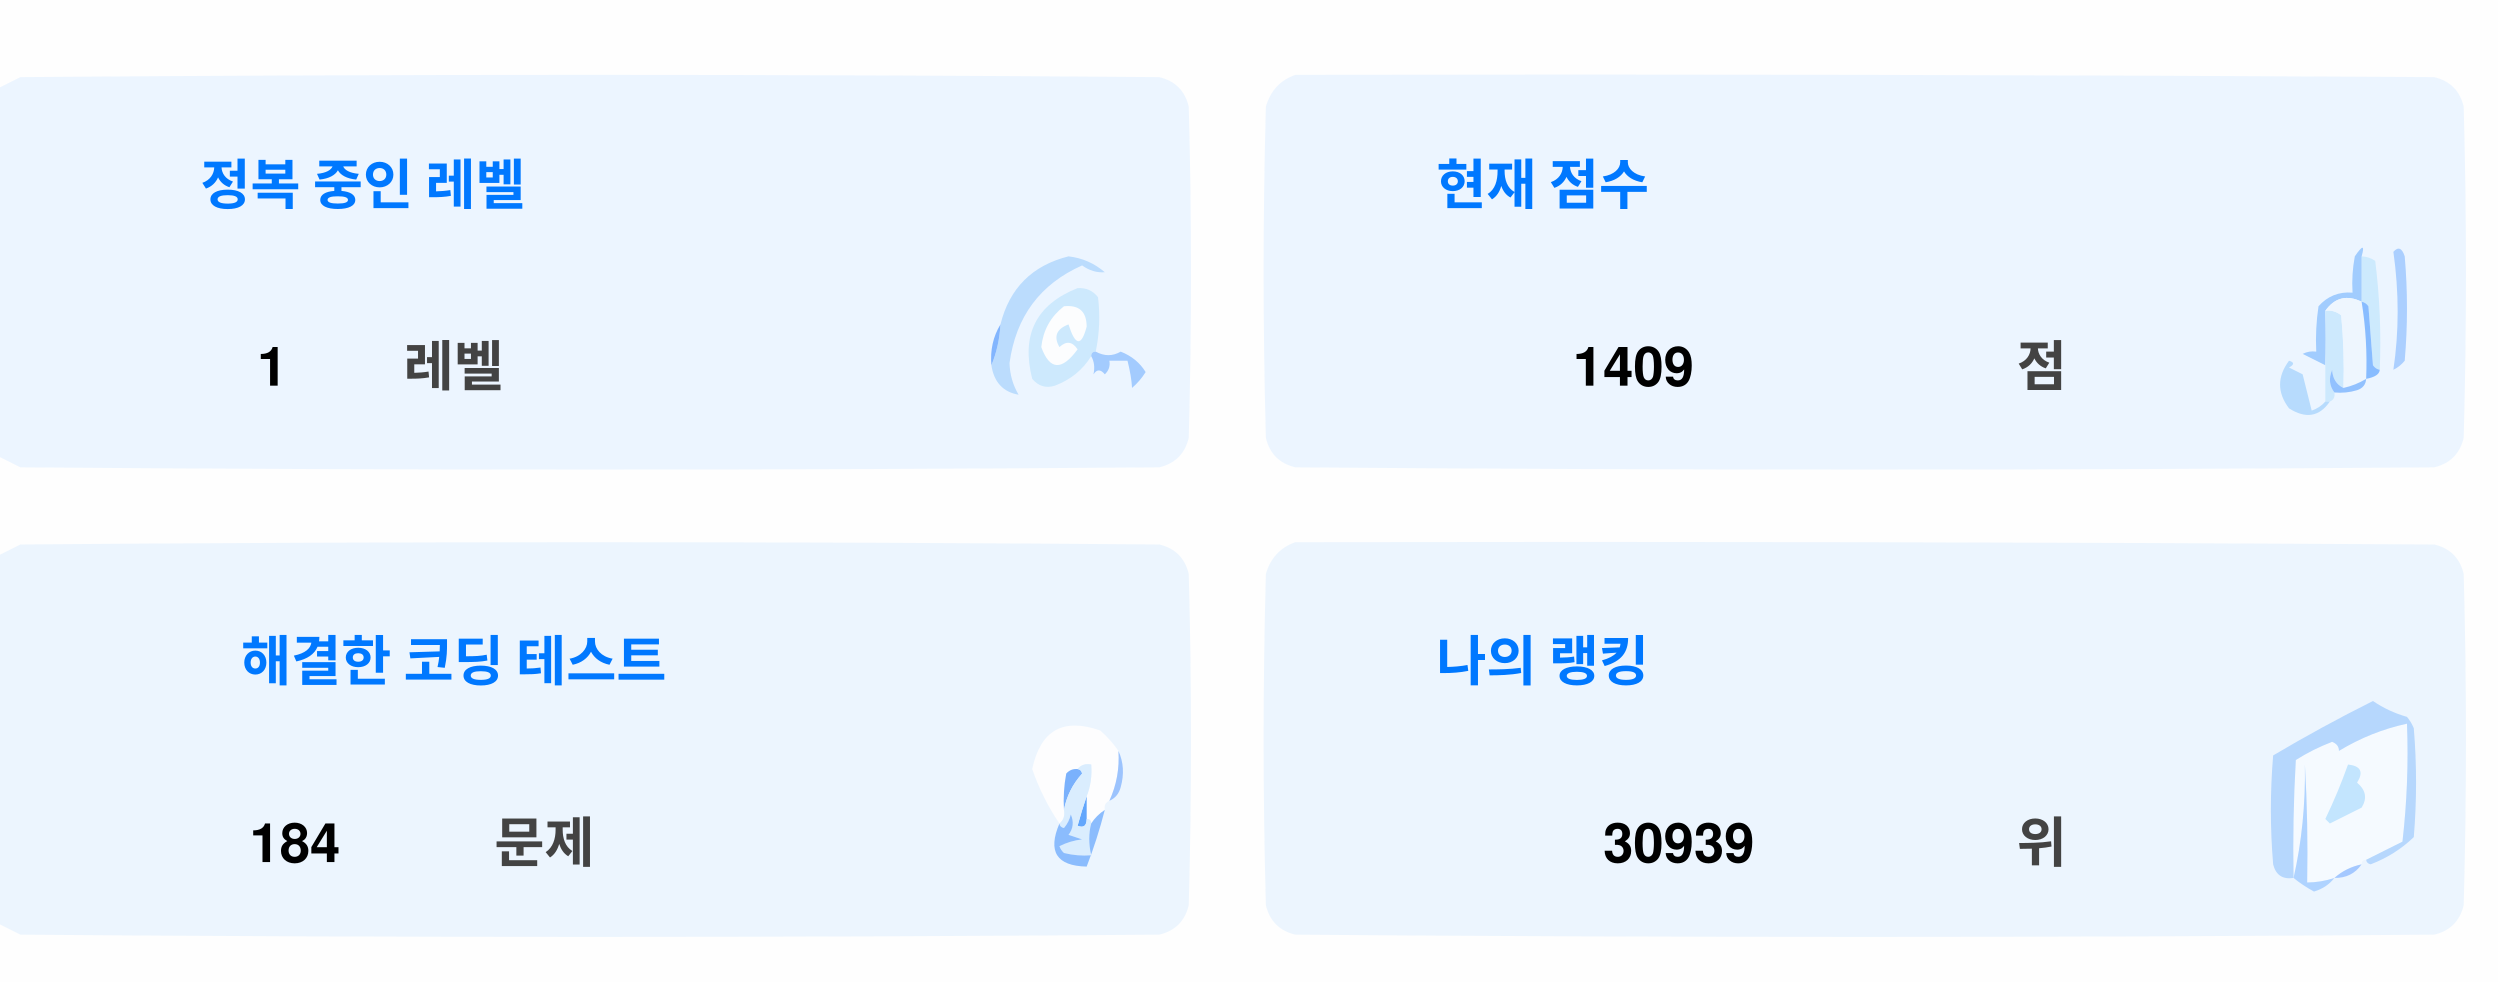
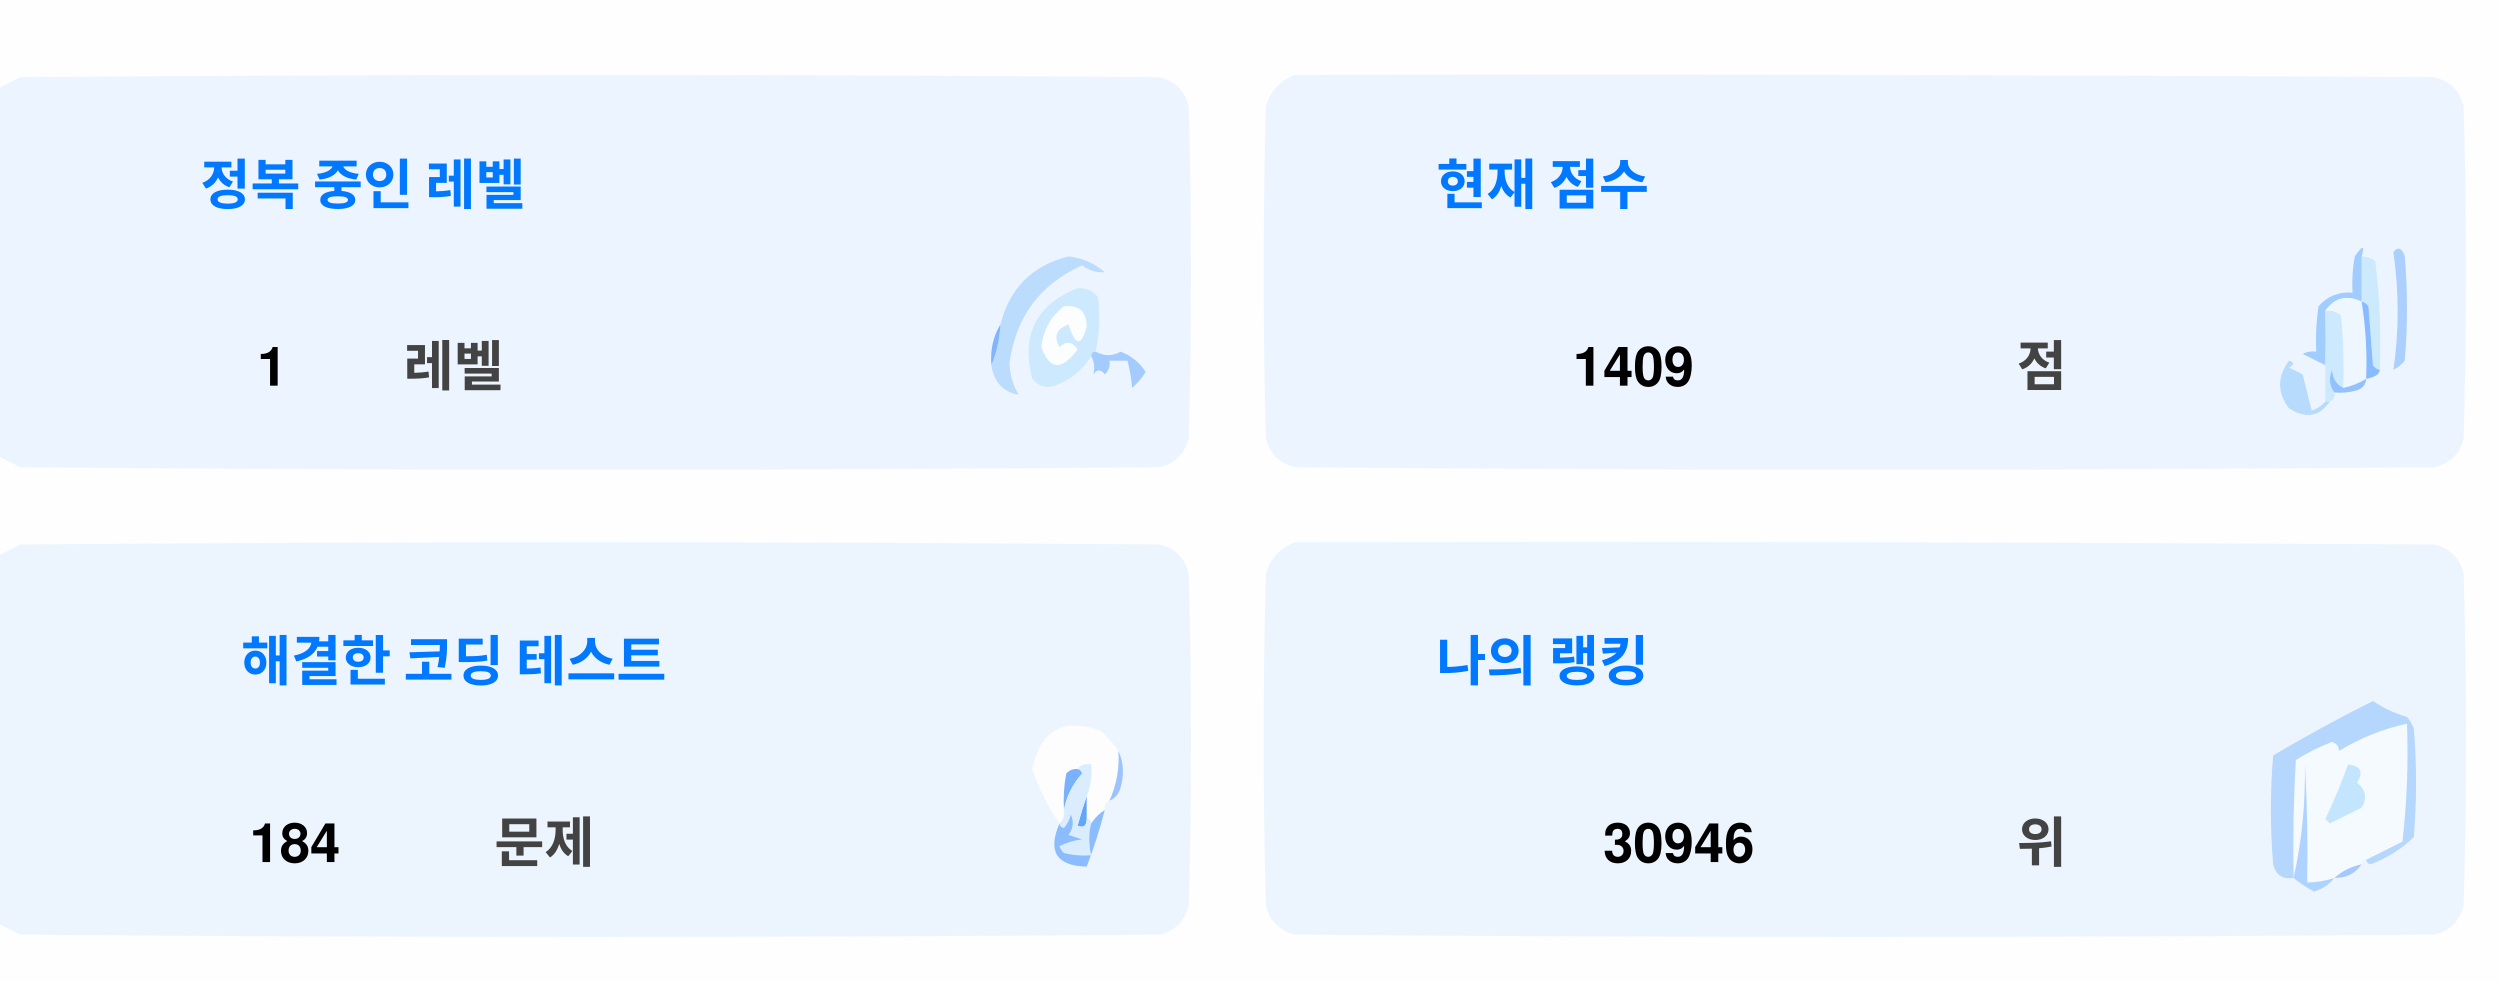
<svg xmlns="http://www.w3.org/2000/svg" version="1.1" width="551px" height="217px" style="shape-rendering:geometricPrecision; text-rendering:geometricPrecision; image-rendering:optimizeQuality; fill-rule:evenodd; clip-rule:evenodd">
  <style>.title {fill: #434343;font-size: 1rem;line-height: 1.5rem;font-weight: bold;font-family: -apple-system, BlinkMacSystemFont, Segoe UI, Helvetica, Arial, sans-serif, Apple Color Emoji, Segoe UI Emoji;}.desc {fill: #434343;font-size: 2.5rem;font-weight: bold;line-height: 1.5rem;font-family: -apple-system, BlinkMacSystemFont, Segoe UI, Helvetica, Arial, sans-serif, Apple Color Emoji, Segoe UI Emoji;}.desc-2 {fill: #434343;font-size: 1rem;font-weight: bold;line-height: 1.5rem;font-family: -apple-system, BlinkMacSystemFont, Segoe UI, Helvetica, Arial, sans-serif, Apple Color Emoji, Segoe UI Emoji;}.text, .desc {animation: twinkling 4s ease-in-out infinite;}@keyframes twinkling {40% { opacity: 1; }50% { opacity: 0.5; }60% { opacity: 1; }70% { opacity: 0.5; }80% { opacity: 1; }}</style>
  <g>
    <path style="opacity:1" fill="#fefefe" d="M -0.5,-0.5 C 183.167,-0.5 366.833,-0.5 550.5,-0.5C 550.5,71.833 550.5,144.167 550.5,216.5C 366.833,216.5 183.167,216.5 -0.5,216.5C -0.5,212.167 -0.5,207.833 -0.5,203.5C 1.14,204.32 2.807,205.153 4.5,206C 88.167,206.667 171.833,206.667 255.5,206C 259,205.167 261.167,203 262,199.5C 262.667,175.167 262.667,150.833 262,126.5C 261.167,123 259,120.833 255.5,120C 171.833,119.333 88.167,119.333 4.5,120C 2.807,120.847 1.14,121.68 -0.5,122.5C -0.5,115.167 -0.5,107.833 -0.5,100.5C 1.14,101.32 2.807,102.153 4.5,103C 88.167,103.667 171.833,103.667 255.5,103C 259,102.167 261.167,100 262,96.5C 262.667,72.167 262.667,47.833 262,23.5C 261.167,20 259,17.833 255.5,17C 171.833,16.333 88.167,16.333 4.5,17C 2.807,17.847 1.14,18.68 -0.5,19.5C -0.5,12.833 -0.5,6.167 -0.5,-0.5 Z" />
  </g>
  <g>
    <path style="opacity:1" fill="#ecf5ff" d="M -0.5,100.5 C -0.5,73.5 -0.5,46.5 -0.5,19.5C 1.14,18.68 2.807,17.847 4.5,17C 88.167,16.333 171.833,16.333 255.5,17C 259,17.833 261.167,20 262,23.5C 262.667,47.833 262.667,72.167 262,96.5C 261.167,100 259,102.167 255.5,103C 171.833,103.667 88.167,103.667 4.5,103C 2.807,102.153 1.14,101.32 -0.5,100.5 Z" />
  </g>
  <g>
    <path style="opacity:1" fill="#ecf5ff" d="M 285.5,16.5 C 369.167,16.333 452.834,16.5 536.5,17C 540,17.833 542.167,20 543,23.5C 543.667,47.833 543.667,72.167 543,96.5C 542.167,100 540,102.167 536.5,103C 452.833,103.667 369.167,103.667 285.5,103C 282,102.167 279.833,100 279,96.5C 278.333,72.167 278.333,47.833 279,23.5C 280.018,19.985 282.185,17.652 285.5,16.5 Z" />
  </g>
  <g>
    <path style="opacity:1" fill="#cdeafd" d="M 520.5,56.5 C 521.583,56.539 522.583,56.873 523.5,57.5C 524.498,65.472 524.831,73.472 524.5,81.5C 523.883,81.389 523.383,81.056 523,80.5C 522.667,76.167 522.333,71.833 522,67.5C 521.617,66.944 521.117,66.611 520.5,66.5C 520.5,63.167 520.5,59.833 520.5,56.5 Z" />
  </g>
  <g>
    <path style="opacity:1" fill="#abcfff" d="M 527.5,55.5 C 528.566,54.308 529.399,54.641 530,56.5C 530.667,64.167 530.667,71.833 530,79.5C 529.311,80.357 528.478,81.023 527.5,81.5C 528.758,73.08 528.758,64.414 527.5,55.5 Z" />
  </g>
  <g>
    <path style="opacity:1" fill="#bbdcfd" d="M 218.5,80.5 C 219.657,77.727 220.324,74.727 220.5,71.5C 222.49,63.51 227.49,58.51 235.5,56.5C 238.528,56.847 241.194,58.014 243.5,60C 241.744,60.141 240.078,59.641 238.5,58.5C 229.247,62.607 223.914,69.773 222.5,80C 222.565,82.526 223.232,84.859 224.5,87C 221.07,86.397 219.07,84.231 218.5,80.5 Z" />
  </g>
  <g>
    <path style="opacity:1" fill="#cde9fd" d="M 241.5,77.5 C 240.833,77.5 240.5,77.833 240.5,78.5C 238.628,81.529 235.961,83.695 232.5,85C 230.536,85.624 228.869,85.124 227.5,83.5C 225.021,73.791 228.354,67.124 237.5,63.5C 239.374,63.39 240.874,64.056 242,65.5C 242.497,69.524 242.331,73.524 241.5,77.5 Z" />
  </g>
  <g>
    <path style="opacity:1" fill="#fcfdfe" d="M 234.5,67.5 C 237.826,67.162 239.493,68.662 239.5,72C 238.334,76.434 237,76.267 235.5,71.5C 232.832,72.515 232.166,74.182 233.5,76.5C 235.017,75.089 236.351,75.256 237.5,77C 234.006,81.771 231.34,81.605 229.5,76.5C 229.904,72.771 231.571,69.771 234.5,67.5 Z" />
  </g>
  <g>
    <path style="opacity:1" fill="#a1ccfe" d="M 520.5,56.5 C 520.5,59.833 520.5,63.167 520.5,66.5C 517.238,64.922 514.572,65.589 512.5,68.5C 512.617,72.81 512.617,76.81 512.5,80.5C 510.86,79.68 509.193,78.847 507.5,78C 508.448,77.517 509.448,77.35 510.5,77.5C 510.335,74.15 510.502,70.817 511,67.5C 512.995,65.253 515.495,64.253 518.5,64.5C 518.336,61.813 518.503,59.146 519,56.5C 520.731,53.969 521.231,53.969 520.5,56.5 Z" />
  </g>
  <g>
    <path style="opacity:1" fill="#cde9fd" d="M 512.5,68.5 C 513.822,68.33 514.989,68.663 516,69.5C 516.499,74.823 516.666,80.156 516.5,85.5C 514.955,84.77 514.122,83.437 514,81.5C 513.22,83.387 513.387,85.054 514.5,86.5C 514.672,87.492 514.338,88.158 513.5,88.5C 513.167,88.5 512.833,88.5 512.5,88.5C 512.5,85.833 512.5,83.167 512.5,80.5C 512.617,76.81 512.617,72.81 512.5,68.5 Z" />
  </g>
  <g>
    <path style="opacity:1" fill="#eef6fe" d="M 520.5,66.5 C 521.407,72.106 521.74,77.773 521.5,83.5C 519.95,84.441 518.284,85.108 516.5,85.5C 516.666,80.156 516.499,74.823 516,69.5C 514.989,68.663 513.822,68.33 512.5,68.5C 514.572,65.589 517.238,64.922 520.5,66.5 Z" />
  </g>
  <g>
    <path style="opacity:1" fill="#88bcff" d="M 520.5,66.5 C 521.117,66.611 521.617,66.944 522,67.5C 522.333,71.833 522.667,76.167 523,80.5C 523.383,81.056 523.883,81.389 524.5,81.5C 524.445,82.469 523.445,83.136 521.5,83.5C 521.74,77.773 521.407,72.106 520.5,66.5 Z" />
  </g>
  <g>
    <path style="opacity:1" fill="#82b5fe" d="M 220.5,71.5 C 220.324,74.727 219.657,77.727 218.5,80.5C 218.215,77.171 218.882,74.171 220.5,71.5 Z" />
  </g>
  <g>
    <path style="opacity:1" fill="#a3cbfe" d="M 240.5,78.5 C 240.5,77.833 240.833,77.5 241.5,77.5C 243.391,78.536 245.224,78.536 247,77.5C 249.391,78.429 251.225,79.929 252.5,82C 251.681,83.319 250.681,84.486 249.5,85.5C 249.409,83.777 249.075,81.777 248.5,79.5C 247.167,79.5 245.833,79.5 244.5,79.5C 244.719,80.675 244.386,81.675 243.5,82.5C 242.575,81.359 241.741,81.359 241,82.5C 241.331,80.981 241.164,79.648 240.5,78.5 Z" />
  </g>
  <g>
    <path style="opacity:1" fill="#b7dbfd" d="M 512.5,88.5 C 512.833,88.5 513.167,88.5 513.5,88.5C 511.199,91.857 508.199,92.357 504.5,90C 501.872,86.535 501.872,83.035 504.5,79.5C 505.696,79.846 505.696,80.346 504.5,81C 505.5,81.5 506.5,82 507.5,82.5C 508.167,85.167 508.833,87.833 509.5,90.5C 510.739,90.058 511.739,89.391 512.5,88.5 Z" />
  </g>
  <g>
    <path style="opacity:1" fill="#92c1fe" d="M 516.5,85.5 C 518.284,85.108 519.95,84.441 521.5,83.5C 521.423,84.75 520.756,85.583 519.5,86C 517.866,86.493 516.199,86.66 514.5,86.5C 513.387,85.054 513.22,83.387 514,81.5C 514.122,83.437 514.955,84.77 516.5,85.5 Z" />
  </g>
  <g>
    <path style="opacity:1" fill="#ecf5fe" d="M -0.5,203.5 C -0.5,176.5 -0.5,149.5 -0.5,122.5C 1.14,121.68 2.807,120.847 4.5,120C 88.167,119.333 171.833,119.333 255.5,120C 259,120.833 261.167,123 262,126.5C 262.667,150.833 262.667,175.167 262,199.5C 261.167,203 259,205.167 255.5,206C 171.833,206.667 88.167,206.667 4.5,206C 2.807,205.153 1.14,204.32 -0.5,203.5 Z" />
  </g>
  <g>
    <path style="opacity:1" fill="#ecf5fe" d="M 285.5,119.5 C 369.167,119.333 452.834,119.5 536.5,120C 540,120.833 542.167,123 543,126.5C 543.667,150.833 543.667,175.167 543,199.5C 542.167,203 540,205.167 536.5,206C 452.833,206.667 369.167,206.667 285.5,206C 282,205.167 279.833,203 279,199.5C 278.333,175.167 278.333,150.833 279,126.5C 280.018,122.985 282.185,120.652 285.5,119.5 Z" />
  </g>
  <g>
    <path style="opacity:1" fill="#fdfdfe" d="M 246.5,165.5 C 246.758,169.367 246.092,173.034 244.5,176.5C 243.662,176.842 243.328,177.508 243.5,178.5C 242.272,179.306 241.272,180.306 240.5,181.5C 240.5,180.833 240.167,180.5 239.5,180.5C 239.5,178.833 239.5,177.167 239.5,175.5C 240.369,173.283 240.702,170.95 240.5,168.5C 239.209,168.263 238.209,168.596 237.5,169.5C 236.504,169.414 235.671,169.748 235,170.5C 234.503,173.146 234.336,175.813 234.5,178.5C 234.737,179.791 234.404,180.791 233.5,181.5C 230.986,177.806 228.986,173.806 227.5,169.5C 229.309,160.957 234.309,158.124 242.5,161C 244.07,162.397 245.404,163.897 246.5,165.5 Z" />
  </g>
  <g>
    <path style="opacity:1" fill="#f5faff" d="M 521.5,189.5 C 520.833,189.5 520.5,189.833 520.5,190.5C 518.181,190.992 516.181,191.992 514.5,193.5C 512.565,194.15 510.565,194.483 508.5,194.5C 508.666,185.827 508.5,177.16 508,168.5C 508.141,177.227 507.308,185.56 505.5,193.5C 505.334,184.827 505.5,176.16 506,167.5C 508.527,165.903 511.194,164.57 514,163.5C 515.011,163.892 515.511,164.559 515.5,165.5C 520.21,162.641 525.21,160.641 530.5,159.5C 530.831,168.192 530.498,176.859 529.5,185.5C 526.807,186.847 524.14,188.18 521.5,189.5 Z" />
  </g>
  <g>
    <path style="opacity:1" fill="#b6d7fd" d="M 521.5,189.5 C 524.14,188.18 526.807,186.847 529.5,185.5C 530.498,176.859 530.831,168.192 530.5,159.5C 525.21,160.641 520.21,162.641 515.5,165.5C 515.511,164.559 515.011,163.892 514,163.5C 511.194,164.57 508.527,165.903 506,167.5C 505.5,176.16 505.334,184.827 505.5,193.5C 503.089,193.863 501.589,192.863 501,190.5C 500.333,182.5 500.333,174.5 501,166.5C 508.173,162.246 515.507,158.246 523,154.5C 525.304,156.068 527.804,157.235 530.5,158C 531.126,158.75 531.626,159.584 532,160.5C 532.667,168.5 532.667,176.5 532,184.5C 529.292,187.111 526.125,189.111 522.5,190.5C 521.893,190.376 521.56,190.043 521.5,189.5 Z" />
  </g>
  <g>
    <path style="opacity:1" fill="#c3e5fe" d="M 517.5,168.5 C 520.317,168.801 520.984,170.134 519.5,172.5C 521.439,174.122 521.772,175.956 520.5,178C 518.167,179.167 515.833,180.333 513.5,181.5C 513.167,181.167 512.833,180.833 512.5,180.5C 514.414,176.515 516.081,172.515 517.5,168.5 Z" />
  </g>
  <g>
    <path style="opacity:1" fill="#7ab1fc" d="M 237.5,169.5 C 238.043,169.56 238.376,169.893 238.5,170.5C 236.395,172.836 235.062,175.503 234.5,178.5C 234.336,175.813 234.503,173.146 235,170.5C 235.671,169.748 236.504,169.414 237.5,169.5 Z" />
  </g>
  <g>
    <path style="opacity:1" fill="#afd3ff" d="M 514.5,193.5 C 513.378,194.947 511.878,195.947 510,196.5C 508.348,195.601 506.848,194.601 505.5,193.5C 507.308,185.56 508.141,177.227 508,168.5C 508.5,177.16 508.666,185.827 508.5,194.5C 510.565,194.483 512.565,194.15 514.5,193.5 Z" />
  </g>
  <g>
    <path style="opacity:1" fill="#9cc3fd" d="M 246.5,165.5 C 247.634,167.966 247.801,170.633 247,173.5C 246.623,174.942 245.79,175.942 244.5,176.5C 246.092,173.034 246.758,169.367 246.5,165.5 Z" />
  </g>
  <g>
    <path style="opacity:1" fill="#62a6fc" d="M 239.5,175.5 C 239.5,177.167 239.5,178.833 239.5,180.5C 239.483,182.028 238.816,182.528 237.5,182C 238.117,179.723 238.784,177.556 239.5,175.5 Z" />
  </g>
  <g>
    <path style="opacity:1" fill="#daedfe" d="M 237.5,169.5 C 238.209,168.596 239.209,168.263 240.5,168.5C 240.702,170.95 240.369,173.283 239.5,175.5C 238.784,177.556 238.117,179.723 237.5,182C 238.816,182.528 239.483,182.028 239.5,180.5C 240.167,180.5 240.5,180.833 240.5,181.5C 239.918,183.669 239.918,186.002 240.5,188.5C 238.473,188.662 236.473,188.495 234.5,188C 234.043,187.586 233.709,187.086 233.5,186.5C 235.078,185.702 236.744,185.202 238.5,185C 237.5,184.667 236.5,184.333 235.5,184C 236.554,182.612 236.72,181.112 236,179.5C 235.751,180.624 235.251,181.624 234.5,182.5C 233.893,182.376 233.56,182.043 233.5,181.5C 234.404,180.791 234.737,179.791 234.5,178.5C 235.062,175.503 236.395,172.836 238.5,170.5C 238.376,169.893 238.043,169.56 237.5,169.5 Z" />
  </g>
  <g>
    <path style="opacity:1" fill="#8bbcfd" d="M 243.5,178.5 C 242.395,182.803 241.062,186.969 239.5,191C 232.857,190.847 230.857,187.68 233.5,181.5C 233.56,182.043 233.893,182.376 234.5,182.5C 235.251,181.624 235.751,180.624 236,179.5C 236.72,181.112 236.554,182.612 235.5,184C 236.5,184.333 237.5,184.667 238.5,185C 236.744,185.202 235.078,185.702 233.5,186.5C 233.709,187.086 234.043,187.586 234.5,188C 236.473,188.495 238.473,188.662 240.5,188.5C 239.918,186.002 239.918,183.669 240.5,181.5C 241.272,180.306 242.272,179.306 243.5,178.5 Z" />
  </g>
  <g>
    <path style="opacity:1" fill="#a4c8ff" d="M 520.5,190.5 C 519.089,192.539 517.089,193.539 514.5,193.5C 516.181,191.992 518.181,190.992 520.5,190.5 Z" />
  </g>
  <text text-anchor="middle" x="80" y="45" class="title" style="fill:#0078ff;" stroke="#none" stroke-width="1">정복 중인 레벨</text>
  <text text-anchor="middle" x="60" y="85" class="desc" style="fill:#000000;" stroke="#none" stroke-width="1">1</text>
  <text text-anchor="middle" x="100" y="85" class="desc-2" style="fill:#434343;" stroke="#none" stroke-width="1">레벨</text>
  <text text-anchor="middle" x="340" y="45" class="title" style="fill:#0078ff;" stroke="#none" stroke-width="1">현재 점수</text>
  <text text-anchor="middle" x="360" y="85" class="desc" style="fill:#000000;" stroke="#none" stroke-width="1">1409</text>
  <text text-anchor="middle" x="450" y="85" class="desc-2" style="fill:#434343;" stroke="#none" stroke-width="1">점</text>
  <text text-anchor="middle" x="100" y="150" class="title" style="fill:#0078ff;" stroke="#none" stroke-width="1">해결한 코딩 테스트</text>
  <text text-anchor="middle" x="65" y="190" class="desc" style="fill:#000000;" stroke="#none" stroke-width="1">184</text>
  <text text-anchor="middle" x="120" y="190" class="desc-2" style="fill:#434343;" stroke="#none" stroke-width="1">문제</text>
  <text text-anchor="middle" x="340" y="150" class="title" style="fill:#0078ff;" stroke="#none" stroke-width="1">나의 랭킹</text>
-   <text text-anchor="middle" x="370" y="190" class="desc" style="fill:#000000;" stroke="#none" stroke-width="1">30939</text>
+   <text text-anchor="middle" x="370" y="190" class="desc" style="fill:#000000;" stroke="#none" stroke-width="1">30946</text>
  <text text-anchor="middle" x="450" y="190" class="desc-2" style="fill:#434343;" stroke="#none" stroke-width="1">위</text>
</svg>
